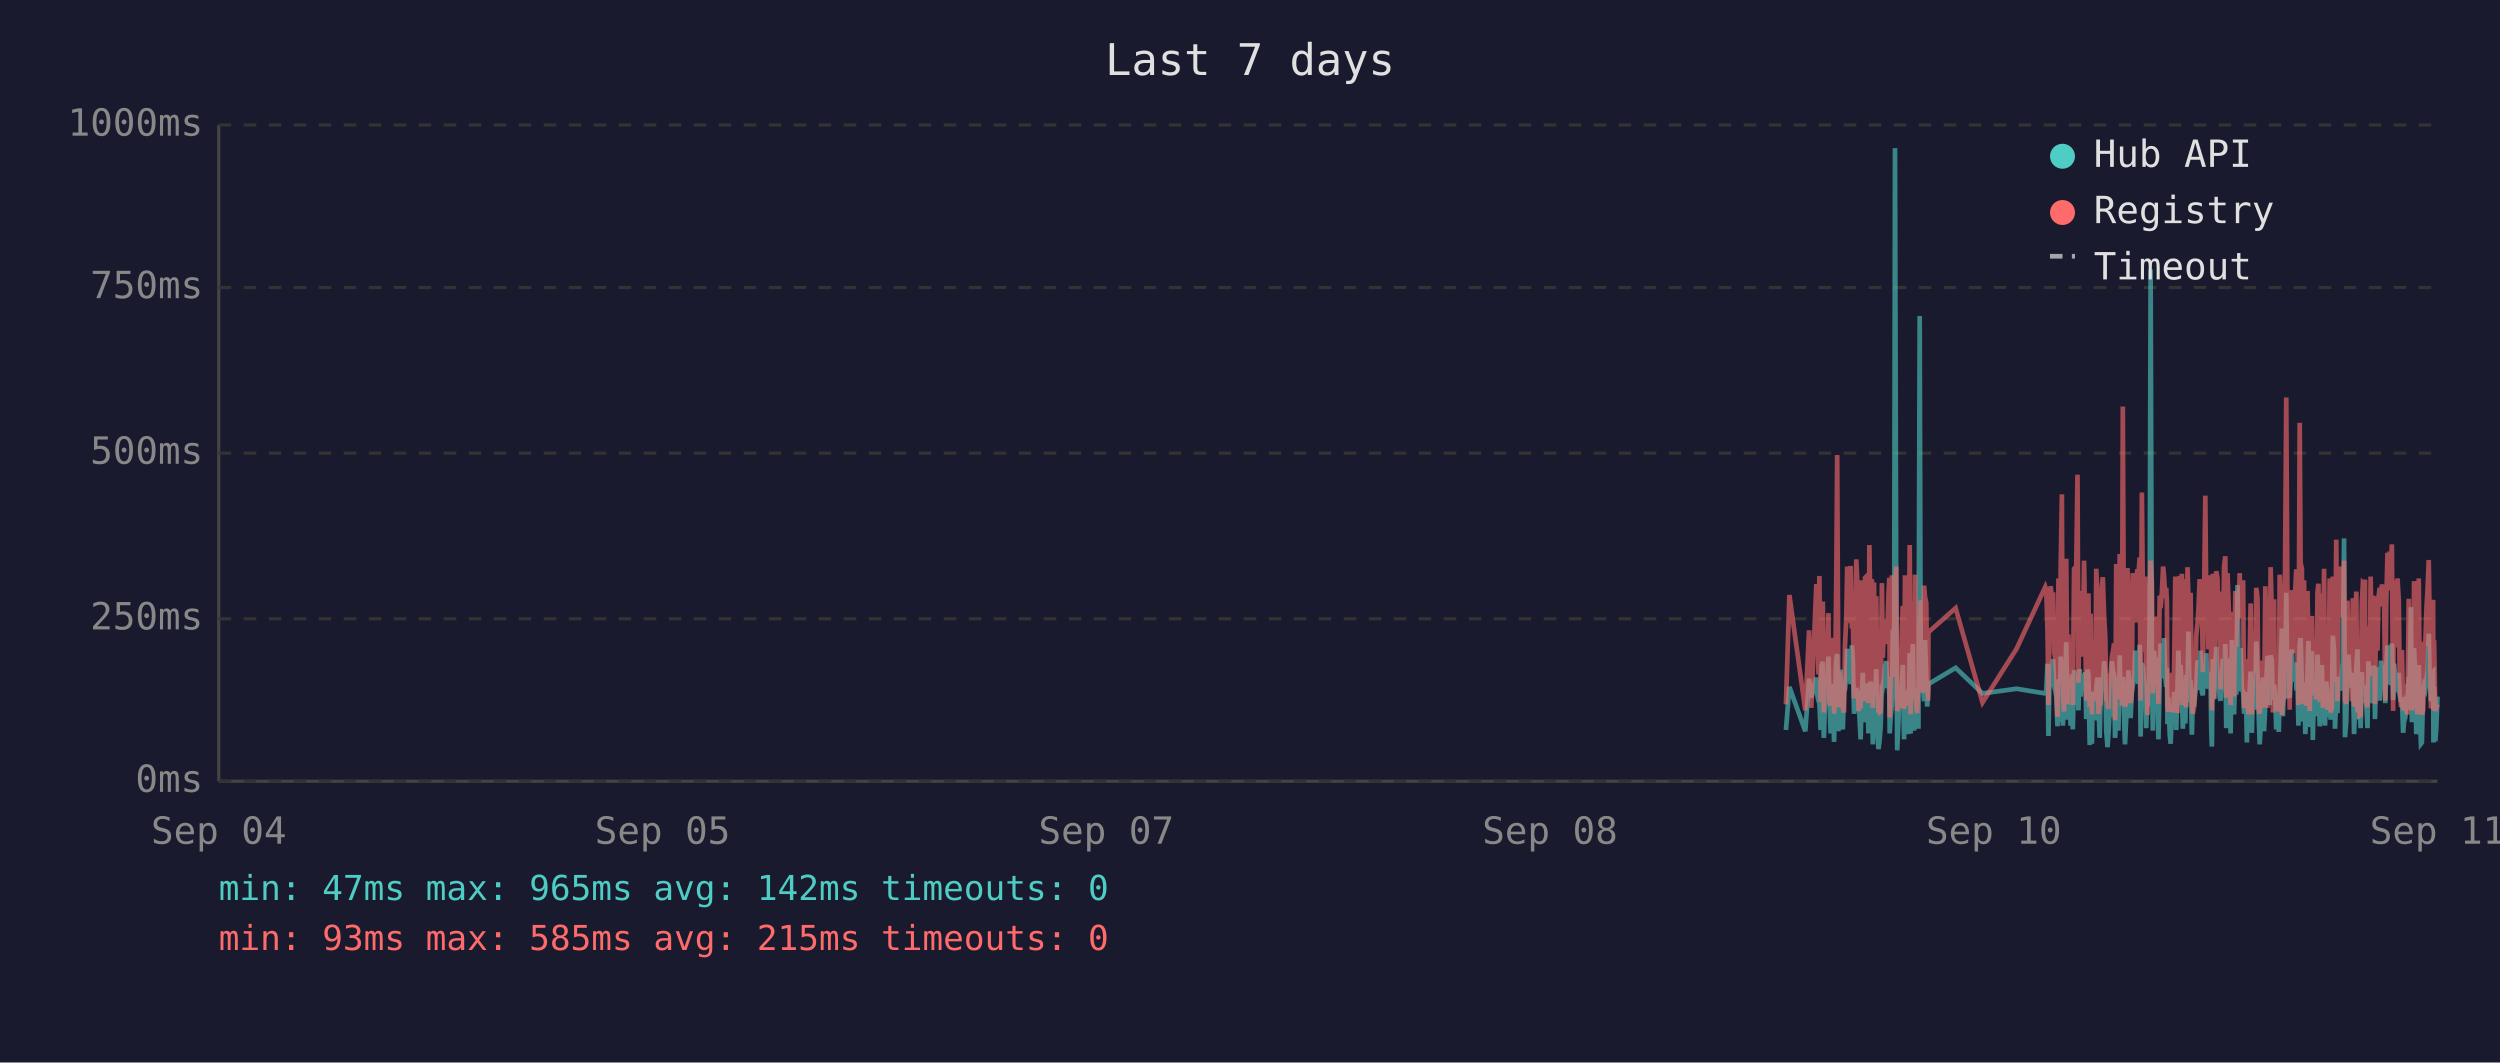
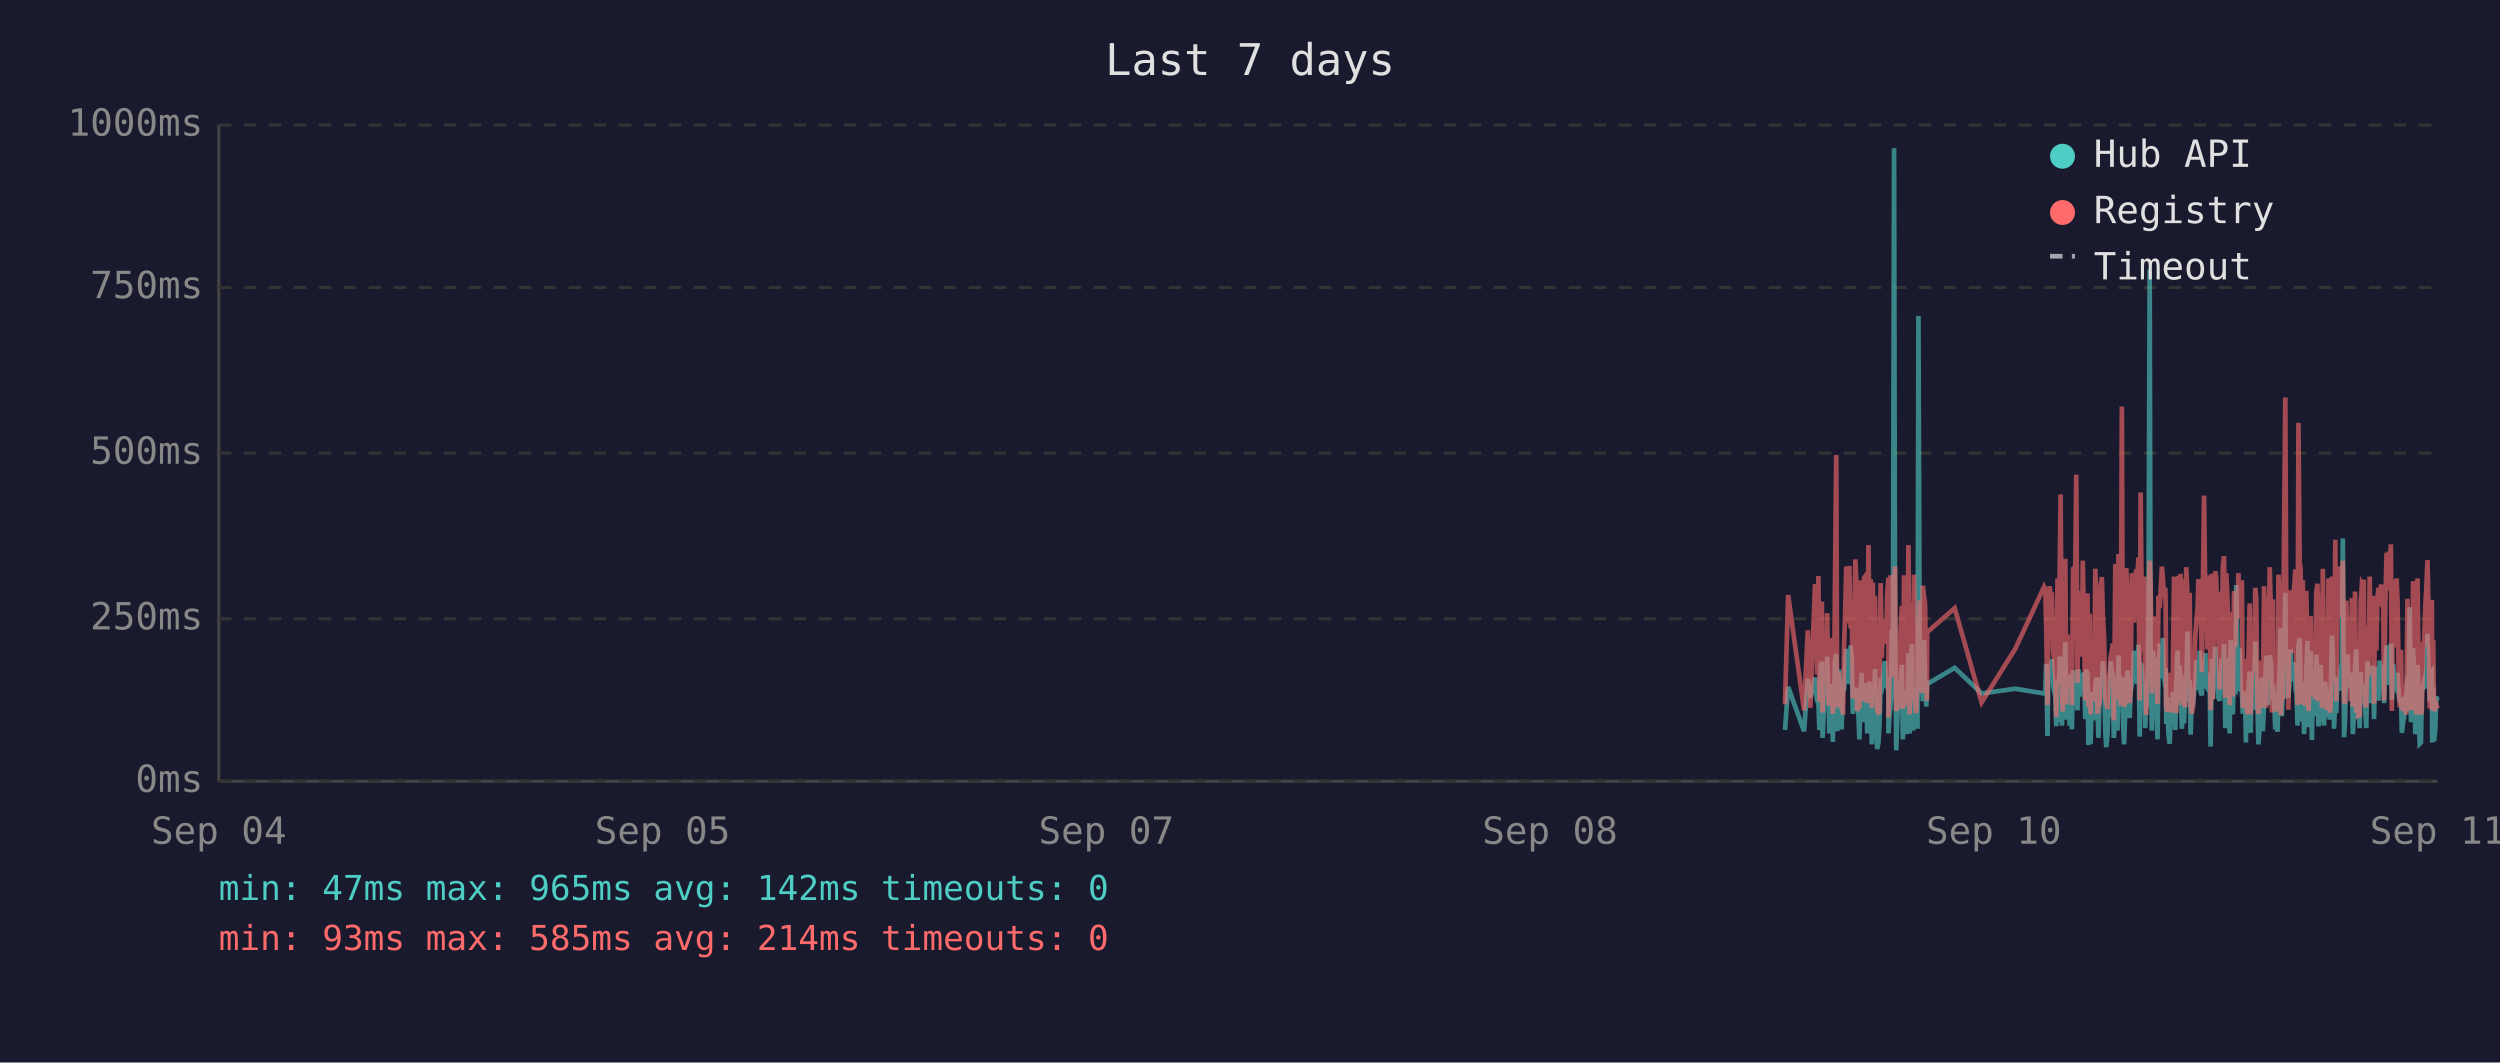
<svg xmlns="http://www.w3.org/2000/svg" viewBox="0 0 800 340" font-family="monospace" font-size="12">
  <rect width="800" height="340" fill="#1a1a2e" />
  <text x="400" y="24" fill="#e0e0e0" font-size="14" text-anchor="middle">Last 7 days</text>
  <line x1="70" y1="40" x2="70" y2="250" stroke="#444" stroke-width="1" />
  <line x1="70" y1="250" x2="780" y2="250" stroke="#444" stroke-width="1" />
  <line x1="70" y1="250" x2="780" y2="250" stroke="#333" stroke-width="1" stroke-dasharray="4" />
  <text x="65" y="250" fill="#888" text-anchor="end" dominant-baseline="middle">0ms</text>
  <line x1="70" y1="198" x2="780" y2="198" stroke="#333" stroke-width="1" stroke-dasharray="4" />
  <text x="65" y="198" fill="#888" text-anchor="end" dominant-baseline="middle">250ms</text>
  <line x1="70" y1="145" x2="780" y2="145" stroke="#333" stroke-width="1" stroke-dasharray="4" />
  <text x="65" y="145" fill="#888" text-anchor="end" dominant-baseline="middle">500ms</text>
  <line x1="70" y1="92" x2="780" y2="92" stroke="#333" stroke-width="1" stroke-dasharray="4" />
  <text x="65" y="92" fill="#888" text-anchor="end" dominant-baseline="middle">750ms</text>
  <line x1="70" y1="40" x2="780" y2="40" stroke="#333" stroke-width="1" stroke-dasharray="4" />
  <text x="65" y="40" fill="#888" text-anchor="end" dominant-baseline="middle">1000ms</text>
  <text x="70" y="270" fill="#888" text-anchor="middle">Sep 04</text>
  <text x="212" y="270" fill="#888" text-anchor="middle">Sep 05</text>
  <text x="354" y="270" fill="#888" text-anchor="middle">Sep 07</text>
  <text x="496" y="270" fill="#888" text-anchor="middle">Sep 08</text>
  <text x="638" y="270" fill="#888" text-anchor="middle">Sep 10</text>
  <text x="780" y="270" fill="#888" text-anchor="middle">Sep 11</text>
-   <polyline points="571.5,233.6 572.6,219.8 577.7,234.0 578.9,217.2 579.6,223.3 581.2,216.8 581.5,222.3 581.9,224.2 582.2,225.0 582.6,233.6 582.9,213.0 583.3,211.8 583.6,236.1 583.7,235.1 584.0,223.8 584.4,221.2 584.7,222.3 585.1,210.1 585.4,223.3 585.8,234.7 586.1,220.6 586.5,218.9 586.9,237.4 587.2,223.1 587.6,210.9 587.9,209.3 588.3,234.0 588.6,217.0 589.0,214.3 589.3,230.9 589.7,233.4 590.1,220.6 590.1,221.2 590.4,220.6 590.8,215.8 591.1,207.6 591.5,216.6 591.8,213.9 592.2,218.9 592.6,206.5 592.9,211.4 593.3,228.4 593.6,226.1 594.0,220.2 594.3,221.2 594.7,221.9 595.0,228.8 595.4,236.6 595.8,221.9 596.1,215.3 596.5,231.1 596.8,221.9 597.2,221.2 597.5,218.7 597.9,234.7 598.2,221.2 598.6,218.1 599.0,223.1 599.3,238.2 599.7,220.8 600.0,224.8 600.4,214.1 600.7,232.6 601.1,239.7 601.4,237.6 601.8,232.6 602.2,219.1 602.5,219.8 602.9,217.2 603.2,213.2 603.6,211.6 603.9,220.2 604.3,216.6 604.6,222.5 604.7,234.7 605.0,229.4 605.4,225.6 605.7,201.5 606.1,223.8 606.4,47.4 606.8,196.0 607.1,240.1 607.5,231.1 607.8,221.0 608.2,225.0 608.6,217.9 608.9,212.8 609.3,236.6 609.6,222.7 610.0,222.9 610.3,221.0 610.7,234.9 611.1,209.0 611.4,234.7 611.8,213.5 612.1,206.1 612.5,233.8 612.8,220.2 613.2,230.7 613.5,223.8 613.9,233.2 614.3,101.1 614.6,207.2 615.0,217.9 615.3,218.9 615.7,224.4 616.0,204.8 616.4,216.6 616.7,226.1 617.0,221.2 617.1,218.9 625.8,213.7 634.4,221.9 645.3,220.4 654.5,221.9 654.8,221.0 655.2,212.4 655.5,235.5 655.9,214.1 656.2,215.3 656.6,214.3 657.0,210.9 657.3,219.5 657.7,221.0 658.0,222.9 658.4,232.4 658.7,217.4 659.1,231.1 659.4,210.1 659.8,216.0 660.1,232.2 660.5,226.1 660.9,216.2 661.2,205.5 661.6,230.3 661.9,217.4 662.3,224.4 662.6,232.2 663.0,215.8 663.3,233.4 663.7,214.5 664.4,219.3 664.8,221.9 665.1,227.3 665.5,214.1 665.8,222.9 666.2,215.6 666.5,218.3 666.9,220.0 667.3,215.1 667.6,230.1 668.0,214.3 668.3,215.8 668.7,238.4 669.0,223.8 669.4,238.0 669.7,222.1 670.1,222.1 670.5,230.5 670.8,220.2 671.2,216.8 671.5,225.6 671.9,236.1 672.2,221.9 672.6,216.8 672.9,220.6 673.3,211.6 673.7,216.6 674.0,233.8 674.4,239.1 674.7,234.9 675.1,227.3 675.4,229.4 675.8,211.6 676.2,215.1 676.5,215.8 676.8,236.1 676.9,235.3 677.2,221.7 677.6,216.8 677.9,233.8 678.3,209.7 678.6,223.8 679.0,222.7 679.3,216.6 679.7,229.4 680.0,238.2 680.4,229.6 680.8,220.4 681.1,214.5 681.5,220.4 681.8,229.8 682.2,221.2 682.5,219.3 682.9,217.4 683.3,208.2 683.6,218.5 684.0,208.2 684.3,218.9 684.7,206.3 685.0,235.7 685.4,212.2 685.8,213.9 686.1,219.8 686.5,218.7 686.8,233.0 687.2,219.3 687.5,226.1 687.9,197.1 688.2,86.2 688.6,216.0 688.9,233.8 689.3,208.2 689.7,213.0 690.0,210.3 690.4,223.3 690.7,236.6 691.1,217.9 691.4,205.9 691.8,216.4 692.2,216.4 692.5,204.2 692.9,216.4 693.2,219.8 693.4,213.7 693.6,231.7 693.9,223.1 694.3,234.9 694.6,238.0 695.0,228.2 695.3,231.5 695.7,222.1 696.1,222.1 696.4,233.6 696.8,219.5 697.1,208.2 697.5,225.8 697.8,212.8 698.2,221.0 698.5,233.2 698.9,224.4 699.3,231.5 699.6,216.0 700.0,218.9 700.3,202.1 700.7,224.6 701.0,217.7 701.4,235.1 701.7,222.9 702.1,226.1 702.5,221.4 702.8,219.8 703.2,211.4 703.5,212.2 703.9,220.8 704.2,208.2 704.6,221.4 704.9,222.5 705.3,214.9 705.7,220.2 706.0,209.0 706.4,219.5 706.7,220.2 707.1,215.3 707.4,218.7 707.6,233.4 707.8,238.9 708.1,210.9 708.5,223.5 708.9,213.2 709.2,207.0 709.6,219.5 709.9,216.4 710.3,223.3 710.6,224.2 711.0,215.3 711.3,210.9 711.7,221.0 712.1,206.1 712.4,233.0 712.8,220.4 713.1,210.7 713.5,220.2 713.8,234.7 714.2,204.8 714.5,219.1 714.9,228.6 715.3,214.3 715.6,222.3 716.0,187.2 716.3,208.6 716.7,221.2 717.0,207.4 717.4,220.6 717.8,221.4 718.1,228.4 718.5,223.5 718.8,226.5 719.0,237.6 719.2,221.4 719.5,234.2 719.9,220.8 720.2,214.9 720.6,234.5 721.0,217.0 721.3,227.1 721.7,221.7 722.0,205.3 722.4,215.6 722.7,226.5 723.1,238.2 723.4,232.6 723.8,223.3 724.1,216.8 724.5,234.0 724.9,225.4 725.2,218.1 725.6,209.9 725.9,218.3 726.3,225.6 726.6,209.7 727.0,211.6 727.3,224.0 727.7,219.1 727.9,221.4 728.1,223.8 728.4,233.4 728.8,226.7 729.2,234.2 729.5,222.9 729.8,213.0 730.2,201.1 730.5,229.2 730.9,220.8 731.3,215.8 731.6,189.7 732.0,223.5 732.3,208.8 732.7,223.3 733.0,217.7 733.4,207.8 733.7,218.1 734.1,213.9 734.5,212.0 734.8,218.9 735.2,218.3 735.5,232.2 735.9,206.3 736.2,204.2 736.6,218.5 736.9,230.9 737.3,218.3 737.7,234.9 738.0,229.8 738.4,215.3 738.7,205.1 739.1,232.6 739.4,231.1 739.8,208.4 740.1,236.8 740.5,218.9 740.8,228.6 741.2,228.4 741.6,209.5 741.9,217.0 742.3,232.4 742.6,230.1 743.0,212.8 743.3,223.8 743.7,221.4 744.0,232.2 744.4,218.1 744.8,222.5 745.1,229.4 745.5,221.2 745.8,230.3 746.2,224.2 746.5,203.4 746.9,208.2 747.2,233.2 747.6,222.9 748.0,228.2 748.3,216.6 748.7,219.3 749.0,221.0 749.4,214.5 749.7,211.8 750.1,172.3 750.4,235.9 750.8,230.9 751.2,211.6 751.5,209.5 751.9,217.2 752.2,218.7 752.6,220.0 752.9,215.3 753.3,234.9 753.6,227.3 754.0,213.9 754.4,207.8 754.7,230.1 755.1,225.4 755.4,233.0 755.8,215.1 756.1,225.0 756.5,219.3 756.8,220.8 756.8,220.6 757.2,225.0 757.6,233.0 757.9,211.6 758.3,222.9 758.6,220.0 759.0,225.0 759.3,213.7 759.7,213.7 760.0,230.1 760.4,213.5 760.8,224.2 761.1,214.9 761.5,224.2 761.9,211.4 762.2,218.7 762.6,212.8 762.9,215.1 763.3,225.0 763.6,213.7 764.0,206.5 764.4,213.9 764.7,217.7 765.1,219.1 765.4,205.9 765.8,224.0 766.1,212.4 766.5,216.4 766.8,219.8 767.2,220.6 767.6,215.3 767.9,222.5 768.3,224.6 768.6,223.1 769.0,234.5 769.3,230.9 769.7,229.6 770.0,224.6 770.4,225.2 770.8,216.6 771.1,218.3 771.5,194.3 771.8,231.1 772.2,223.3 772.5,207.4 772.9,216.2 773.2,234.9 773.6,231.7 774.0,212.8 774.3,226.5 774.7,238.0 775.0,237.6 775.4,221.4 775.7,219.5 776.1,220.4 776.5,217.2 776.8,217.9 777.2,202.8 777.5,216.6 777.9,224.4 778.2,215.6 778.6,215.1 778.7,237.6 778.9,219.8 779.3,237.2 779.6,233.2 780.0,222.9" fill="none" stroke="#4ecdc4" stroke-width="1.5" opacity="0.6" />
-   <polyline points="571.5,225.4 572.6,190.4 577.7,227.3 578.9,201.7 579.6,226.5 581.2,187.6 581.5,187.6 581.9,215.8 582.2,184.3 582.6,224.6 582.9,206.3 583.3,192.5 583.6,228.0 583.7,225.8 584.0,209.0 584.4,204.0 584.7,209.0 585.1,196.2 585.4,224.4 585.8,225.8 586.1,206.1 586.5,204.2 586.9,228.4 587.2,222.3 587.6,186.0 587.9,145.6 588.3,226.3 588.6,215.1 589.0,226.3 589.3,224.2 589.7,226.5 590.1,228.0 590.1,228.0 590.4,206.5 590.8,198.1 591.1,181.3 591.5,193.1 591.8,199.4 592.2,181.1 592.6,201.1 592.9,196.7 593.3,223.5 593.6,214.9 594.0,179.0 594.3,185.3 594.7,227.5 595.0,225.8 595.4,226.7 595.8,185.7 596.1,209.5 596.5,224.4 596.8,184.9 597.2,184.5 597.5,206.3 597.9,225.0 598.2,174.4 598.6,200.7 599.0,185.3 599.3,226.5 599.7,186.4 600.0,222.7 600.4,190.8 600.7,216.6 601.1,227.5 601.4,228.0 601.8,227.7 602.2,186.6 602.5,210.5 602.9,200.2 603.2,200.4 603.6,198.1 603.9,206.1 604.3,190.4 604.6,184.9 604.7,229.6 605.0,217.7 605.4,184.1 605.7,188.3 606.1,216.6 606.4,187.8 606.8,181.3 607.1,227.5 607.5,225.6 607.8,207.4 608.2,226.5 608.6,201.3 608.9,193.9 609.3,226.9 609.6,184.1 610.0,209.0 610.3,185.5 610.7,225.8 611.1,174.4 611.4,228.6 611.8,192.7 612.1,197.5 612.5,224.0 612.8,183.9 613.2,225.0 613.5,228.2 613.9,216.0 614.3,209.9 614.6,192.2 615.0,193.3 615.3,221.7 615.7,187.4 616.0,191.0 616.4,192.9 616.7,217.2 617.0,224.2 617.1,202.3 625.8,194.6 634.4,224.8 645.3,207.6 654.5,187.8 654.8,188.7 655.2,201.7 655.5,225.6 655.9,191.0 656.2,187.6 656.6,190.8 657.0,190.6 657.3,208.8 657.7,210.5 658.0,216.0 658.4,229.4 658.7,185.1 659.1,218.7 659.4,182.8 659.8,158.2 660.1,221.7 660.5,227.7 660.9,191.8 661.2,178.8 661.6,225.4 661.9,203.0 662.3,219.5 662.6,219.3 663.0,205.3 663.3,225.6 663.7,182.0 664.4,181.3 664.8,151.9 665.1,218.5 665.5,189.1 665.8,208.0 666.2,207.4 666.5,210.1 666.9,179.4 667.3,202.1 667.6,224.2 668.0,194.3 668.3,189.9 668.7,226.3 669.0,196.4 669.4,228.6 669.7,206.5 670.1,217.4 670.5,224.4 670.8,182.0 671.2,191.4 671.5,228.4 671.9,225.4 672.2,225.2 672.6,187.6 672.9,184.7 673.3,196.7 673.7,204.0 674.0,223.8 674.4,224.4 674.7,226.9 675.1,215.6 675.4,216.8 675.8,210.1 676.2,208.2 676.5,205.9 676.8,230.5 676.9,228.4 677.2,180.5 677.6,186.4 677.9,223.8 678.3,177.3 678.6,184.7 679.0,225.8 679.3,130.1 679.7,217.2 680.0,226.1 680.4,224.8 680.8,181.8 681.1,190.8 681.5,201.7 681.8,225.0 682.2,221.0 682.5,183.4 682.9,192.7 683.3,199.2 683.6,184.9 684.0,182.2 684.3,183.9 684.7,178.4 685.0,224.2 685.4,157.6 685.8,197.7 686.1,208.6 686.5,184.5 686.8,214.1 687.2,228.8 687.5,206.5 687.9,194.6 688.2,179.4 688.6,186.6 688.9,221.9 689.3,214.1 689.7,203.6 690.0,197.3 690.4,208.8 690.7,225.2 691.1,190.6 691.4,194.6 691.8,189.5 692.2,181.3 692.5,184.5 692.9,191.4 693.2,188.1 693.4,192.7 693.6,226.1 693.9,227.7 694.3,225.0 694.6,223.5 695.0,215.3 695.3,228.0 695.7,215.1 696.1,184.5 696.4,215.3 696.8,228.2 697.1,197.3 697.5,184.3 697.8,224.4 698.2,183.6 698.5,225.6 698.9,185.3 699.3,224.8 699.6,226.3 700.0,181.5 700.3,190.8 700.7,213.5 701.0,189.7 701.4,225.0 701.7,228.4 702.1,226.3 702.5,217.7 702.8,203.4 703.2,199.6 703.5,194.8 703.9,185.3 704.2,199.4 704.6,188.9 704.9,215.1 705.3,190.6 705.7,158.6 706.0,192.7 706.4,187.8 706.7,207.8 707.1,195.0 707.4,184.1 707.6,216.0 707.8,227.3 708.1,183.6 708.5,223.8 708.9,194.3 709.2,182.8 709.6,185.1 709.9,202.3 710.3,204.4 710.6,220.6 711.0,189.3 711.3,207.8 711.7,181.3 712.1,178.0 712.4,223.3 712.8,183.4 713.1,191.6 713.5,204.0 713.8,225.6 714.2,195.8 714.5,210.1 714.9,222.9 715.3,189.1 715.6,207.0 716.0,191.2 716.3,197.5 716.7,183.4 717.0,197.9 717.4,193.5 717.8,185.7 718.1,226.5 718.5,225.4 718.8,210.9 719.0,226.7 719.2,225.2 719.5,228.6 719.9,210.1 720.2,193.1 720.6,228.6 721.0,214.7 721.3,214.9 721.7,214.5 722.0,188.1 722.4,191.4 722.7,226.3 723.1,228.4 723.4,223.8 723.8,211.4 724.1,216.8 724.5,226.5 724.9,187.6 725.2,203.4 725.6,226.5 725.9,191.2 726.3,217.0 726.6,181.5 727.0,196.2 727.3,228.0 727.7,191.8 727.9,225.8 728.1,225.8 728.4,227.5 728.8,218.3 729.2,227.7 729.5,183.9 729.8,190.6 730.2,228.8 730.5,222.9 730.9,223.8 731.3,170.4 731.6,127.2 732.0,196.0 732.3,199.6 732.7,227.1 733.0,188.9 733.4,191.6 733.7,209.0 734.1,192.5 734.5,188.5 734.8,182.2 735.2,209.0 735.5,225.6 735.9,135.3 736.2,180.1 736.6,182.0 736.9,225.2 737.3,185.7 737.7,223.8 738.0,225.8 738.4,189.1 738.7,207.0 739.1,227.5 739.4,216.0 739.8,197.1 740.1,222.5 740.5,214.5 740.8,217.2 741.2,223.8 741.6,189.5 741.9,186.8 742.3,223.5 742.6,223.3 743.0,189.9 743.3,226.5 743.7,182.0 744.0,224.2 744.4,205.3 744.8,227.1 745.1,224.0 745.5,185.1 745.8,228.0 746.2,226.5 746.5,184.5 746.9,207.2 747.2,218.3 747.6,172.7 748.0,224.4 748.3,195.0 748.7,189.7 749.0,181.3 749.4,185.1 749.7,197.5 750.1,179.4 750.4,224.0 750.8,225.2 751.2,192.2 751.5,205.9 751.9,207.4 752.2,210.5 752.6,224.4 752.9,191.4 753.3,226.1 753.6,218.3 754.0,189.3 754.4,228.0 754.7,209.0 755.1,229.0 755.4,228.8 755.8,192.9 756.1,187.0 756.5,187.6 756.8,185.5 756.8,208.0 757.2,224.6 757.6,226.3 757.9,200.4 758.3,216.4 758.6,184.5 759.0,207.2 759.3,190.8 759.7,191.8 760.0,225.2 760.4,190.8 760.8,208.2 761.1,191.2 761.5,188.1 761.9,194.1 762.2,187.0 762.6,193.1 762.9,189.7 763.3,224.2 763.6,193.3 764.0,176.9 764.4,188.9 764.7,176.5 765.1,180.7 765.4,174.2 765.8,227.5 766.1,185.7 766.5,191.0 766.8,207.2 767.2,185.1 767.6,192.0 767.9,216.6 768.3,226.3 768.6,208.0 769.0,226.5 769.3,227.3 769.7,218.9 770.0,227.1 770.4,228.6 770.8,191.6 771.1,227.1 771.5,198.6 771.8,227.3 772.2,218.9 772.5,186.0 772.9,191.0 773.2,224.6 773.6,228.6 774.0,185.1 774.3,217.4 774.7,223.8 775.0,228.6 775.4,227.3 775.7,206.1 776.1,206.1 776.5,193.9 776.8,188.9 777.2,179.2 777.5,200.0 777.9,226.7 778.2,193.9 778.6,192.0 778.7,227.3 778.9,204.8 779.3,227.5 779.6,226.5 780.0,225.4" fill="none" stroke="#ff6b6b" stroke-width="1.5" opacity="0.6" />
+   <polyline points="571.2,233.6 572.2,219.8 577.3,234.0 578.5,217.2 579.3,223.3 580.8,216.8 581.2,222.3 581.5,224.2 581.9,225.0 582.2,233.6 582.6,213.0 583.0,211.8 583.2,236.1 583.3,235.1 583.7,223.8 584.0,221.2 584.4,222.3 584.7,210.1 585.1,223.3 585.4,234.7 585.8,220.6 586.1,218.9 586.5,237.4 586.9,223.1 587.2,210.9 587.6,209.3 587.9,234.0 588.3,217.0 588.6,214.3 589.0,230.9 589.3,233.4 589.7,220.6 589.8,221.2 590.1,220.6 590.4,215.8 590.8,207.6 591.1,216.6 591.5,213.9 591.8,218.9 592.2,206.5 592.6,211.4 592.9,228.4 593.3,226.1 593.7,220.2 594.0,221.2 594.3,221.9 594.7,228.8 595.0,236.6 595.4,221.9 595.7,215.3 596.1,231.1 596.5,221.9 596.8,221.2 597.2,218.7 597.5,234.7 597.9,221.2 598.2,218.1 598.6,223.1 599.0,238.2 599.3,220.8 599.7,224.8 600.0,214.1 600.4,232.6 600.7,239.7 601.1,237.6 601.4,232.6 601.8,219.1 602.2,219.8 602.5,217.2 602.9,213.2 603.2,211.6 603.6,220.2 603.9,216.6 604.3,222.5 604.3,234.7 604.6,229.4 605.0,225.6 605.4,201.5 605.7,223.8 606.1,47.4 606.4,196.0 606.8,240.1 607.1,231.1 607.5,221.0 607.8,225.0 608.2,217.9 608.6,212.8 608.9,236.6 609.3,222.7 609.6,222.9 610.0,221.0 610.3,234.9 610.7,209.0 611.1,234.7 611.4,213.5 611.8,206.1 612.2,233.8 612.5,220.2 612.8,230.7 613.2,223.8 613.6,233.2 613.9,101.1 614.3,207.2 614.6,217.9 615.0,218.9 615.3,224.4 615.7,204.8 616.0,216.6 616.4,226.1 616.6,221.2 616.7,218.9 625.5,213.7 634.1,221.9 644.9,220.4 654.1,221.9 654.5,221.0 654.8,212.4 655.2,235.5 655.5,214.1 655.9,215.3 656.2,214.3 656.6,210.9 657.0,219.5 657.3,221.0 657.7,222.9 658.0,232.4 658.4,217.4 658.7,231.1 659.1,210.1 659.4,216.0 659.8,232.2 660.1,226.1 660.5,216.2 660.9,205.5 661.2,230.3 661.6,217.4 661.9,224.4 662.3,232.2 662.6,215.8 663.0,233.4 663.4,214.5 664.1,219.3 664.4,221.9 664.8,227.3 665.1,214.1 665.5,222.9 665.8,215.6 666.2,218.3 666.5,220.0 666.9,215.1 667.3,230.1 667.6,214.3 668.0,215.8 668.3,238.4 668.7,223.8 669.0,238.0 669.4,222.1 669.7,222.1 670.1,230.5 670.5,220.2 670.8,216.8 671.2,225.6 671.5,236.1 671.9,221.9 672.2,216.8 672.6,220.6 672.9,211.6 673.3,216.6 673.7,233.8 674.0,239.1 674.4,234.9 674.7,227.3 675.1,229.4 675.4,211.6 675.8,215.1 676.1,215.8 676.4,236.1 676.5,235.3 676.9,221.7 677.2,216.8 677.6,233.8 677.9,209.7 678.3,223.8 678.6,222.7 679.0,216.6 679.3,229.4 679.7,238.2 680.0,229.6 680.4,220.4 680.8,214.5 681.1,220.4 681.5,229.8 681.8,221.2 682.2,219.3 682.5,217.4 682.9,208.2 683.3,218.5 683.6,208.2 684.0,218.9 684.3,206.3 684.7,235.7 685.0,212.2 685.4,213.9 685.7,219.8 686.1,218.7 686.5,233.0 686.8,219.3 687.2,226.1 687.5,197.1 687.9,86.2 688.2,216.0 688.6,233.8 688.9,208.2 689.3,213.0 689.7,210.3 690.0,223.3 690.4,236.6 690.7,217.9 691.1,205.9 691.4,216.4 691.8,216.4 692.1,204.2 692.5,216.4 692.9,219.8 693.0,213.7 693.2,231.7 693.6,223.1 693.9,234.9 694.3,238.0 694.6,228.2 695.0,231.5 695.3,222.1 695.7,222.1 696.1,233.6 696.4,219.5 696.8,208.2 697.1,225.8 697.5,212.8 697.8,221.0 698.2,233.2 698.6,224.4 698.9,231.5 699.3,216.0 699.6,218.9 700.0,202.1 700.3,224.6 700.7,217.7 701.0,235.1 701.4,222.9 701.7,226.1 702.1,221.4 702.5,219.8 702.8,211.4 703.2,212.2 703.5,220.8 703.9,208.2 704.2,221.4 704.6,222.5 704.9,214.9 705.3,220.2 705.7,209.0 706.0,219.5 706.4,220.2 706.7,215.3 707.1,218.7 707.3,233.4 707.4,238.9 707.8,210.9 708.1,223.5 708.5,213.2 708.9,207.0 709.2,219.5 709.6,216.4 709.9,223.3 710.3,224.2 710.6,215.3 711.0,210.9 711.3,221.0 711.7,206.1 712.1,233.0 712.4,220.4 712.8,210.7 713.1,220.2 713.5,234.7 713.8,204.8 714.2,219.1 714.5,228.6 714.9,214.3 715.3,222.3 715.6,187.2 716.0,208.6 716.3,221.2 716.7,207.4 717.0,220.6 717.4,221.4 717.7,228.4 718.1,223.5 718.5,226.5 718.7,237.6 718.8,221.4 719.2,234.2 719.5,220.8 719.9,214.9 720.2,234.5 720.6,217.0 720.9,227.1 721.3,221.7 721.7,205.3 722.0,215.6 722.4,226.5 722.7,238.2 723.1,232.6 723.4,223.3 723.8,216.8 724.1,234.0 724.5,225.4 724.9,218.1 725.2,209.9 725.6,218.3 725.9,225.6 726.3,209.7 726.7,211.6 727.0,224.0 727.3,219.1 727.5,221.4 727.7,223.8 728.1,233.4 728.4,226.7 728.8,234.2 729.1,222.9 729.5,213.0 729.8,201.1 730.2,229.2 730.5,220.8 730.9,215.8 731.3,189.7 731.6,223.5 732.0,208.8 732.3,223.3 732.7,217.7 733.0,207.8 733.4,218.1 733.7,213.9 734.1,212.0 734.5,218.9 734.8,218.3 735.2,232.2 735.5,206.3 735.9,204.2 736.2,218.5 736.6,230.9 736.9,218.3 737.3,234.9 737.6,229.8 738.0,215.3 738.4,205.1 738.7,232.6 739.1,231.1 739.4,208.4 739.8,236.8 740.1,218.9 740.5,228.6 740.8,228.4 741.2,209.5 741.6,217.0 741.9,232.4 742.3,230.1 742.6,212.8 743.0,223.8 743.3,221.4 743.7,232.2 744.0,218.1 744.4,222.5 744.8,229.4 745.1,221.2 745.5,230.3 745.8,224.2 746.2,203.4 746.5,208.2 746.9,233.2 747.3,222.9 747.6,228.2 748.0,216.6 748.3,219.3 748.7,221.0 749.0,214.5 749.4,211.8 749.7,172.3 750.1,235.9 750.4,230.9 750.8,211.6 751.2,209.5 751.5,217.2 751.9,218.7 752.2,220.0 752.6,215.3 752.9,234.9 753.3,227.3 753.6,213.9 754.0,207.8 754.4,230.1 754.7,225.4 755.1,233.0 755.4,215.1 755.8,225.0 756.1,219.3 756.4,220.8 756.5,220.6 756.8,225.0 757.2,233.0 757.6,211.6 757.9,222.9 758.3,220.0 758.6,225.0 759.0,213.7 759.3,213.7 759.7,230.1 760.0,213.5 760.4,224.2 760.8,214.9 761.1,224.2 761.5,211.4 761.9,218.7 762.2,212.8 762.6,215.1 762.9,225.0 763.3,213.7 763.7,206.5 764.0,213.9 764.4,217.7 764.7,219.1 765.1,205.9 765.4,224.0 765.8,212.4 766.1,216.4 766.5,219.8 766.9,220.6 767.2,215.3 767.6,222.5 767.9,224.6 768.3,223.1 768.6,234.5 769.0,230.9 769.3,229.6 769.7,224.6 770.0,225.2 770.4,216.6 770.8,218.3 771.1,194.3 771.5,231.1 771.8,223.3 772.2,207.4 772.5,216.2 772.9,234.9 773.2,231.7 773.6,212.8 774.0,226.5 774.3,238.0 774.7,237.6 775.0,221.4 775.4,219.5 775.7,220.4 776.1,217.2 776.4,217.9 776.8,202.8 777.2,216.6 777.5,224.4 777.9,215.6 778.2,215.1 778.3,237.6 778.6,219.8 778.9,237.2 779.3,233.2 779.6,222.9 780.0,224.2" fill="none" stroke="#4ecdc4" stroke-width="1.5" opacity="0.6" />
+   <polyline points="571.2,225.4 572.2,190.4 577.3,227.3 578.5,201.7 579.3,226.5 580.8,187.6 581.2,187.6 581.5,215.8 581.9,184.3 582.2,224.6 582.6,206.3 583.0,192.5 583.2,228.0 583.3,225.8 583.7,209.0 584.0,204.0 584.4,209.0 584.7,196.2 585.1,224.4 585.4,225.8 585.8,206.1 586.1,204.2 586.5,228.4 586.9,222.3 587.2,186.0 587.6,145.6 587.9,226.3 588.3,215.1 588.6,226.3 589.0,224.2 589.3,226.5 589.7,228.0 589.8,228.0 590.1,206.5 590.4,198.1 590.8,181.3 591.1,193.1 591.5,199.4 591.8,181.1 592.2,201.1 592.6,196.7 592.9,223.5 593.3,214.9 593.7,179.0 594.0,185.3 594.3,227.5 594.7,225.8 595.0,226.7 595.4,185.7 595.7,209.5 596.1,224.4 596.5,184.9 596.8,184.5 597.2,206.3 597.5,225.0 597.9,174.4 598.2,200.7 598.6,185.3 599.0,226.5 599.3,186.4 599.7,222.7 600.0,190.8 600.4,216.6 600.7,227.5 601.1,228.0 601.4,227.7 601.8,186.6 602.2,210.5 602.5,200.2 602.9,200.4 603.2,198.1 603.6,206.1 603.9,190.4 604.3,184.9 604.3,229.6 604.6,217.7 605.0,184.1 605.4,188.3 605.7,216.6 606.1,187.8 606.4,181.3 606.8,227.5 607.1,225.6 607.5,207.4 607.8,226.5 608.2,201.3 608.6,193.9 608.9,226.9 609.3,184.1 609.6,209.0 610.0,185.5 610.3,225.8 610.7,174.4 611.1,228.6 611.4,192.7 611.8,197.5 612.2,224.0 612.5,183.9 612.8,225.0 613.2,228.2 613.6,216.0 613.9,209.9 614.3,192.2 614.6,193.3 615.0,221.7 615.3,187.4 615.7,191.0 616.0,192.9 616.4,217.2 616.6,224.2 616.7,202.3 625.5,194.6 634.1,224.8 644.9,207.6 654.1,187.8 654.5,188.7 654.8,201.7 655.2,225.6 655.5,191.0 655.9,187.6 656.2,190.8 656.6,190.6 657.0,208.8 657.3,210.5 657.7,216.0 658.0,229.4 658.4,185.1 658.7,218.7 659.1,182.8 659.4,158.2 659.8,221.7 660.1,227.7 660.5,191.8 660.9,178.8 661.2,225.4 661.6,203.0 661.9,219.5 662.3,219.3 662.6,205.3 663.0,225.6 663.4,182.0 664.1,181.3 664.4,151.9 664.8,218.5 665.1,189.1 665.5,208.0 665.8,207.4 666.2,210.1 666.5,179.4 666.9,202.1 667.3,224.2 667.6,194.3 668.0,189.9 668.3,226.3 668.7,196.4 669.0,228.6 669.4,206.5 669.7,217.4 670.1,224.4 670.5,182.0 670.8,191.4 671.2,228.4 671.5,225.4 671.9,225.2 672.2,187.6 672.6,184.7 672.9,196.7 673.3,204.0 673.7,223.8 674.0,224.4 674.4,226.9 674.7,215.6 675.1,216.8 675.4,210.1 675.8,208.2 676.1,205.9 676.4,230.5 676.5,228.4 676.9,180.5 677.2,186.4 677.6,223.8 677.9,177.3 678.3,184.7 678.6,225.8 679.0,130.1 679.3,217.2 679.7,226.1 680.0,224.8 680.4,181.8 680.8,190.8 681.1,201.7 681.5,225.0 681.8,221.0 682.2,183.4 682.5,192.7 682.9,199.2 683.3,184.9 683.6,182.2 684.0,183.9 684.3,178.4 684.7,224.2 685.0,157.6 685.4,197.7 685.7,208.6 686.1,184.5 686.5,214.1 686.8,228.8 687.2,206.5 687.5,194.6 687.9,179.4 688.2,186.6 688.6,221.9 688.9,214.1 689.3,203.6 689.7,197.3 690.0,208.8 690.4,225.2 690.7,190.6 691.1,194.6 691.4,189.5 691.8,181.3 692.1,184.5 692.5,191.4 692.9,188.1 693.0,192.7 693.2,226.1 693.6,227.7 693.9,225.0 694.3,223.5 694.6,215.3 695.0,228.0 695.3,215.1 695.7,184.5 696.1,215.3 696.4,228.2 696.8,197.3 697.1,184.3 697.5,224.4 697.8,183.6 698.2,225.6 698.6,185.3 698.9,224.8 699.3,226.3 699.6,181.5 700.0,190.8 700.3,213.5 700.7,189.7 701.0,225.0 701.4,228.4 701.7,226.3 702.1,217.7 702.5,203.4 702.8,199.6 703.2,194.8 703.5,185.3 703.9,199.4 704.2,188.9 704.6,215.1 704.9,190.6 705.3,158.6 705.7,192.7 706.0,187.8 706.4,207.8 706.7,195.0 707.1,184.1 707.3,216.0 707.4,227.3 707.8,183.6 708.1,223.8 708.5,194.3 708.9,182.8 709.2,185.1 709.6,202.3 709.9,204.4 710.3,220.6 710.6,189.3 711.0,207.8 711.3,181.3 711.7,178.0 712.1,223.3 712.4,183.4 712.8,191.6 713.1,204.0 713.5,225.6 713.8,195.8 714.2,210.1 714.5,222.9 714.9,189.1 715.3,207.0 715.6,191.2 716.0,197.5 716.3,183.4 716.7,197.9 717.0,193.5 717.4,185.7 717.7,226.5 718.1,225.4 718.5,210.9 718.7,226.7 718.8,225.2 719.2,228.6 719.5,210.1 719.9,193.1 720.2,228.6 720.6,214.7 720.9,214.9 721.3,214.5 721.7,188.1 722.0,191.4 722.4,226.3 722.7,228.4 723.1,223.8 723.4,211.4 723.8,216.8 724.1,226.5 724.5,187.6 724.9,203.4 725.2,226.5 725.6,191.2 725.9,217.0 726.3,181.5 726.7,196.2 727.0,228.0 727.3,191.8 727.5,225.8 727.7,225.8 728.1,227.5 728.4,218.3 728.8,227.7 729.1,183.9 729.5,190.6 729.8,228.8 730.2,222.9 730.5,223.8 730.9,170.4 731.3,127.2 731.6,196.0 732.0,199.6 732.3,227.1 732.7,188.9 733.0,191.6 733.4,209.0 733.7,192.5 734.1,188.5 734.5,182.2 734.8,209.0 735.2,225.6 735.5,135.3 735.9,180.1 736.2,182.0 736.6,225.2 736.9,185.7 737.3,223.8 737.6,225.8 738.0,189.1 738.4,207.0 738.7,227.5 739.1,216.0 739.4,197.1 739.8,222.5 740.1,214.5 740.5,217.2 740.8,223.8 741.2,189.5 741.6,186.8 741.9,223.5 742.3,223.3 742.6,189.9 743.0,226.5 743.3,182.0 743.7,224.2 744.0,205.3 744.4,227.1 744.8,224.0 745.1,185.1 745.5,228.0 745.8,226.5 746.2,184.5 746.5,207.2 746.9,218.3 747.3,172.7 747.6,224.4 748.0,195.0 748.3,189.7 748.7,181.3 749.0,185.1 749.4,197.5 749.7,179.4 750.1,224.0 750.4,225.2 750.8,192.2 751.2,205.9 751.5,207.4 751.9,210.5 752.2,224.4 752.6,191.4 752.9,226.1 753.3,218.3 753.6,189.3 754.0,228.0 754.4,209.0 754.7,229.0 755.1,228.8 755.4,192.9 755.8,187.0 756.1,187.6 756.4,185.5 756.5,208.0 756.8,224.6 757.2,226.3 757.6,200.4 757.9,216.4 758.3,184.5 758.6,207.2 759.0,190.8 759.3,191.8 759.7,225.2 760.0,190.8 760.4,208.2 760.8,191.2 761.1,188.1 761.5,194.1 761.9,187.0 762.2,193.1 762.6,189.7 762.9,224.2 763.3,193.3 763.7,176.9 764.0,188.9 764.4,176.5 764.7,180.7 765.1,174.2 765.4,227.5 765.8,185.7 766.1,191.0 766.5,207.2 766.9,185.1 767.2,192.0 767.6,216.6 767.9,226.3 768.3,208.0 768.6,226.5 769.0,227.3 769.3,218.9 769.7,227.1 770.0,228.6 770.4,191.6 770.8,227.1 771.1,198.6 771.5,227.3 771.8,218.9 772.2,186.0 772.5,191.0 772.9,224.6 773.2,228.6 773.6,185.1 774.0,217.4 774.3,223.8 774.7,228.6 775.0,227.3 775.4,206.1 775.7,206.1 776.1,193.9 776.4,188.9 776.8,179.2 777.2,200.0 777.5,226.7 777.9,193.9 778.2,192.0 778.3,227.3 778.6,204.8 778.9,227.5 779.3,226.5 779.6,225.4 780.0,226.7" fill="none" stroke="#ff6b6b" stroke-width="1.5" opacity="0.6" />
  <circle cx="660" cy="50" r="4" fill="#4ecdc4" />
  <text x="670" y="50" fill="#e0e0e0" dominant-baseline="middle">Hub API</text>
  <circle cx="660" cy="68" r="4" fill="#ff6b6b" />
  <text x="670" y="68" fill="#e0e0e0" dominant-baseline="middle">Registry</text>
  <line x1="656" y1="82" x2="664" y2="82" stroke="#e0e0e0" stroke-width="1.5" stroke-dasharray="4,3" opacity="0.7" />
  <text x="670" y="86" fill="#e0e0e0" dominant-baseline="middle">Timeout</text>
  <text x="70" y="288" fill="#4ecdc4" font-size="11">min: 47ms  max: 965ms  avg: 142ms  timeouts: 0</text>
-   <text x="70" y="304" fill="#ff6b6b" font-size="11">min: 93ms  max: 585ms  avg: 215ms  timeouts: 0</text>
+   <text x="70" y="304" fill="#ff6b6b" font-size="11">min: 93ms  max: 585ms  avg: 214ms  timeouts: 0</text>
</svg>
